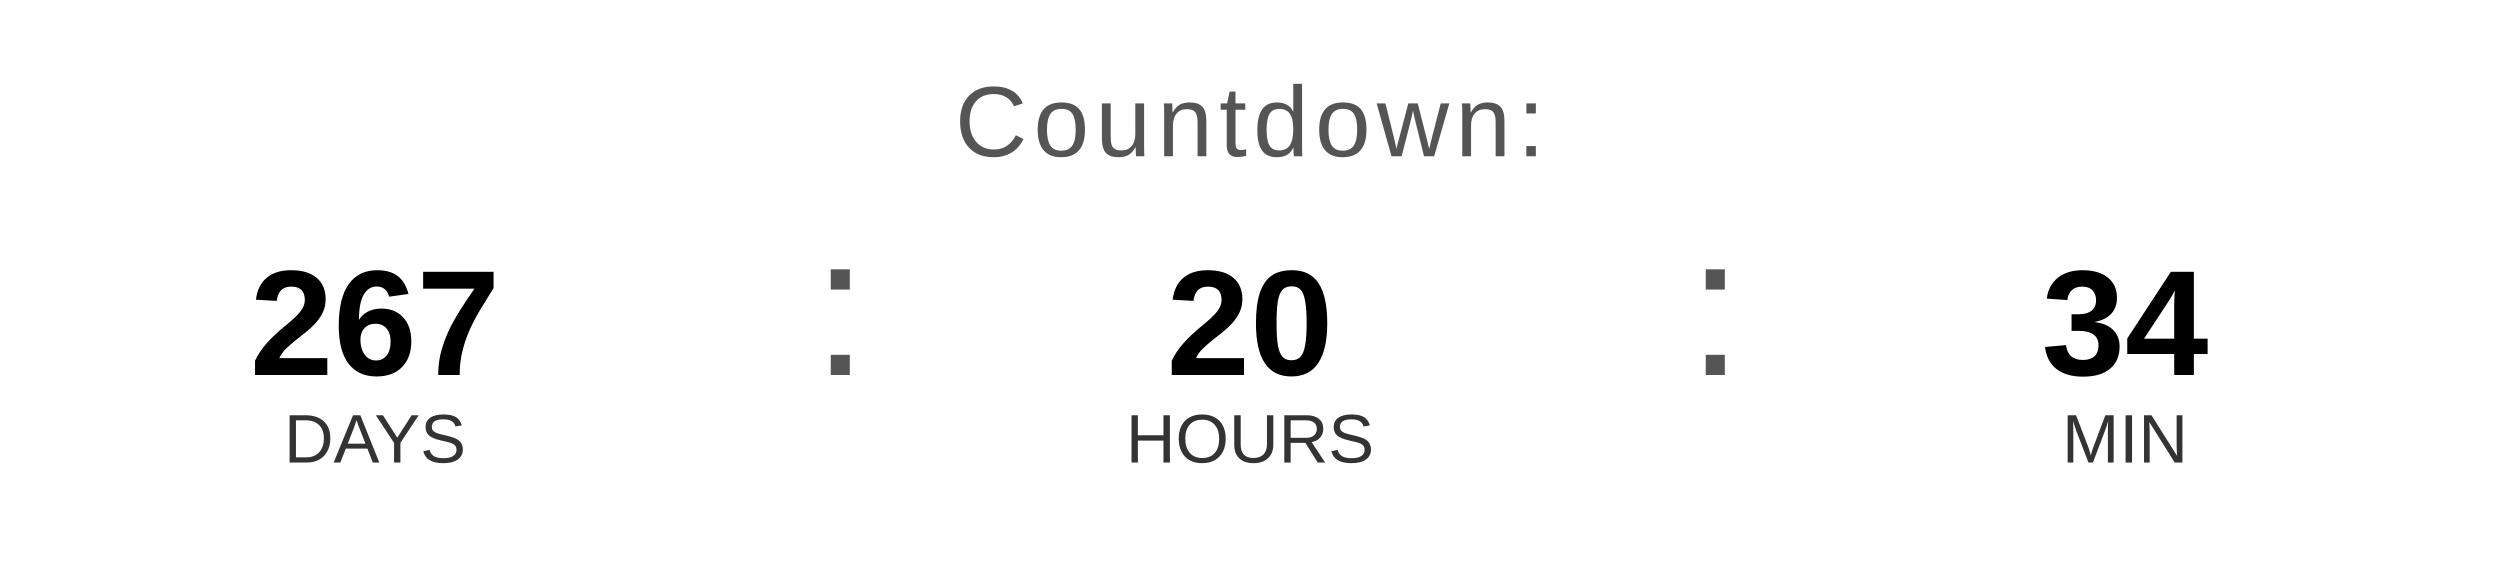
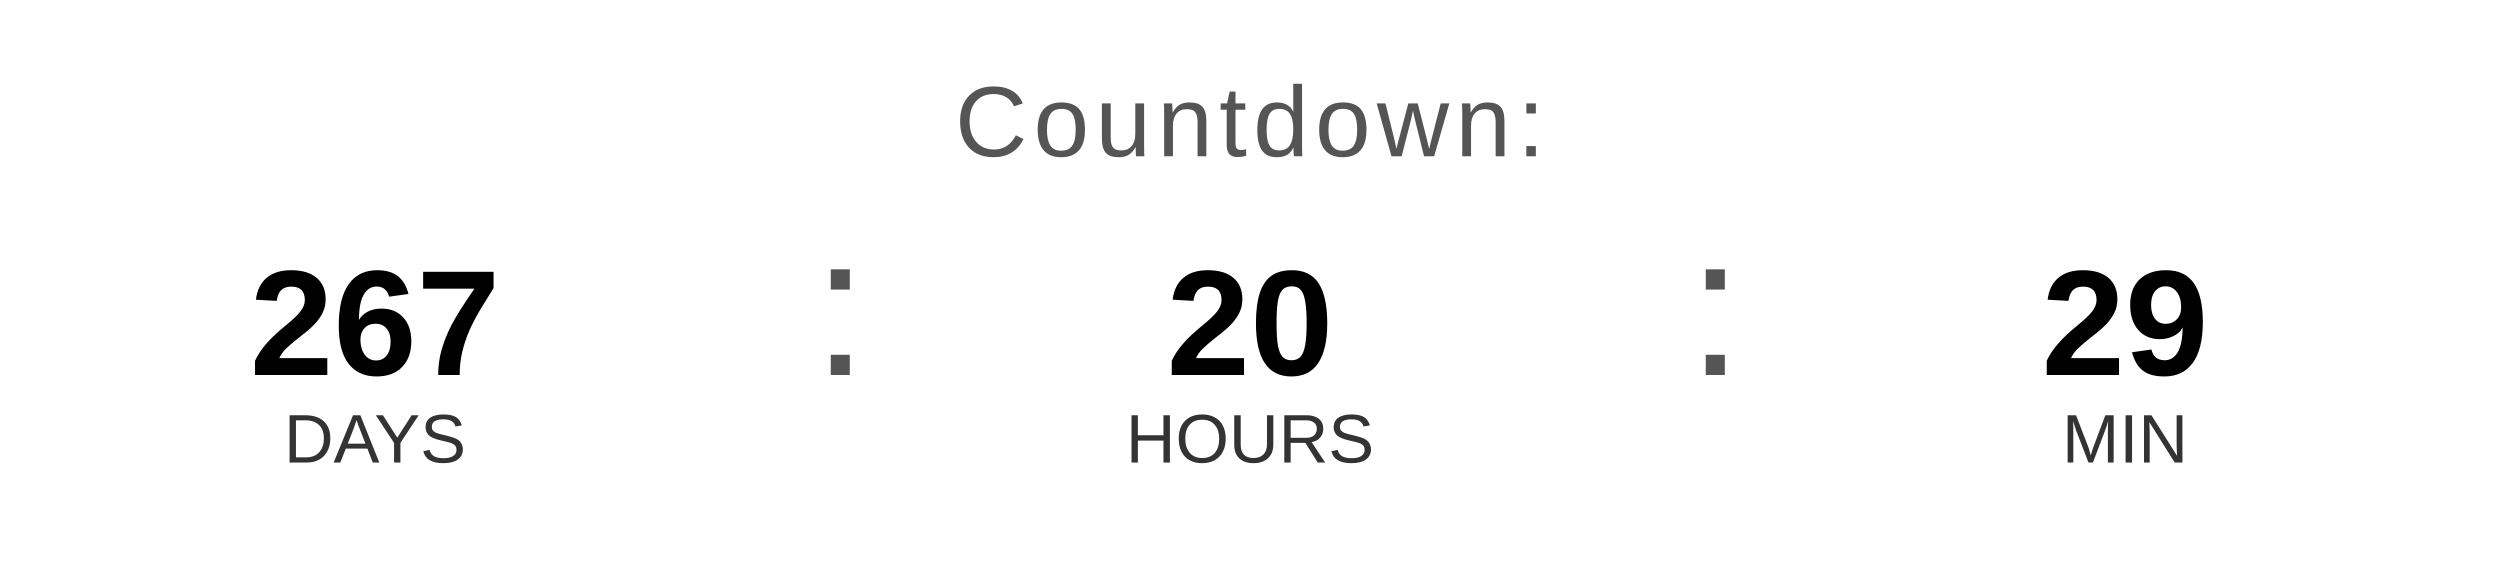
<svg xmlns="http://www.w3.org/2000/svg" width="400" height="90" viewBox="0 0 400 90">
  <text x="200" y="25" font-family="Arial, Helvetica, sans-serif" font-size="16" fill="#555555" text-anchor="middle" letter-spacing="1">
    Countdown:
  </text>
  <text x="60" y="60" font-family="Arial, Helvetica, sans-serif" font-size="24" font-weight="bold" fill="#000000" text-anchor="middle">267</text>
  <text x="60" y="74" font-family="Arial, Helvetica, sans-serif" font-size="11" fill="#333333" text-anchor="middle">DAYS</text>
  <text x="130" y="60" font-family="Arial, sans-serif" font-size="32" fill="#555555">:</text>
  <text x="200" y="60" font-family="Arial, Helvetica, sans-serif" font-size="24" font-weight="bold" fill="#000000" text-anchor="middle">20</text>
  <text x="200" y="74" font-family="Arial, Helvetica, sans-serif" font-size="11" fill="#333333" text-anchor="middle">HOURS</text>
  <text x="270" y="60" font-family="Arial, sans-serif" font-size="32" fill="#555555">:</text>
-   <text x="340" y="60" font-family="Arial, Helvetica, sans-serif" font-size="24" font-weight="bold" fill="#000000" text-anchor="middle">34</text>
+   <text x="340" y="60" font-family="Arial, Helvetica, sans-serif" font-size="24" font-weight="bold" fill="#000000" text-anchor="middle">29</text>
  <text x="340" y="74" font-family="Arial, Helvetica, sans-serif" font-size="11" fill="#333333" text-anchor="middle">MIN</text>
</svg>
